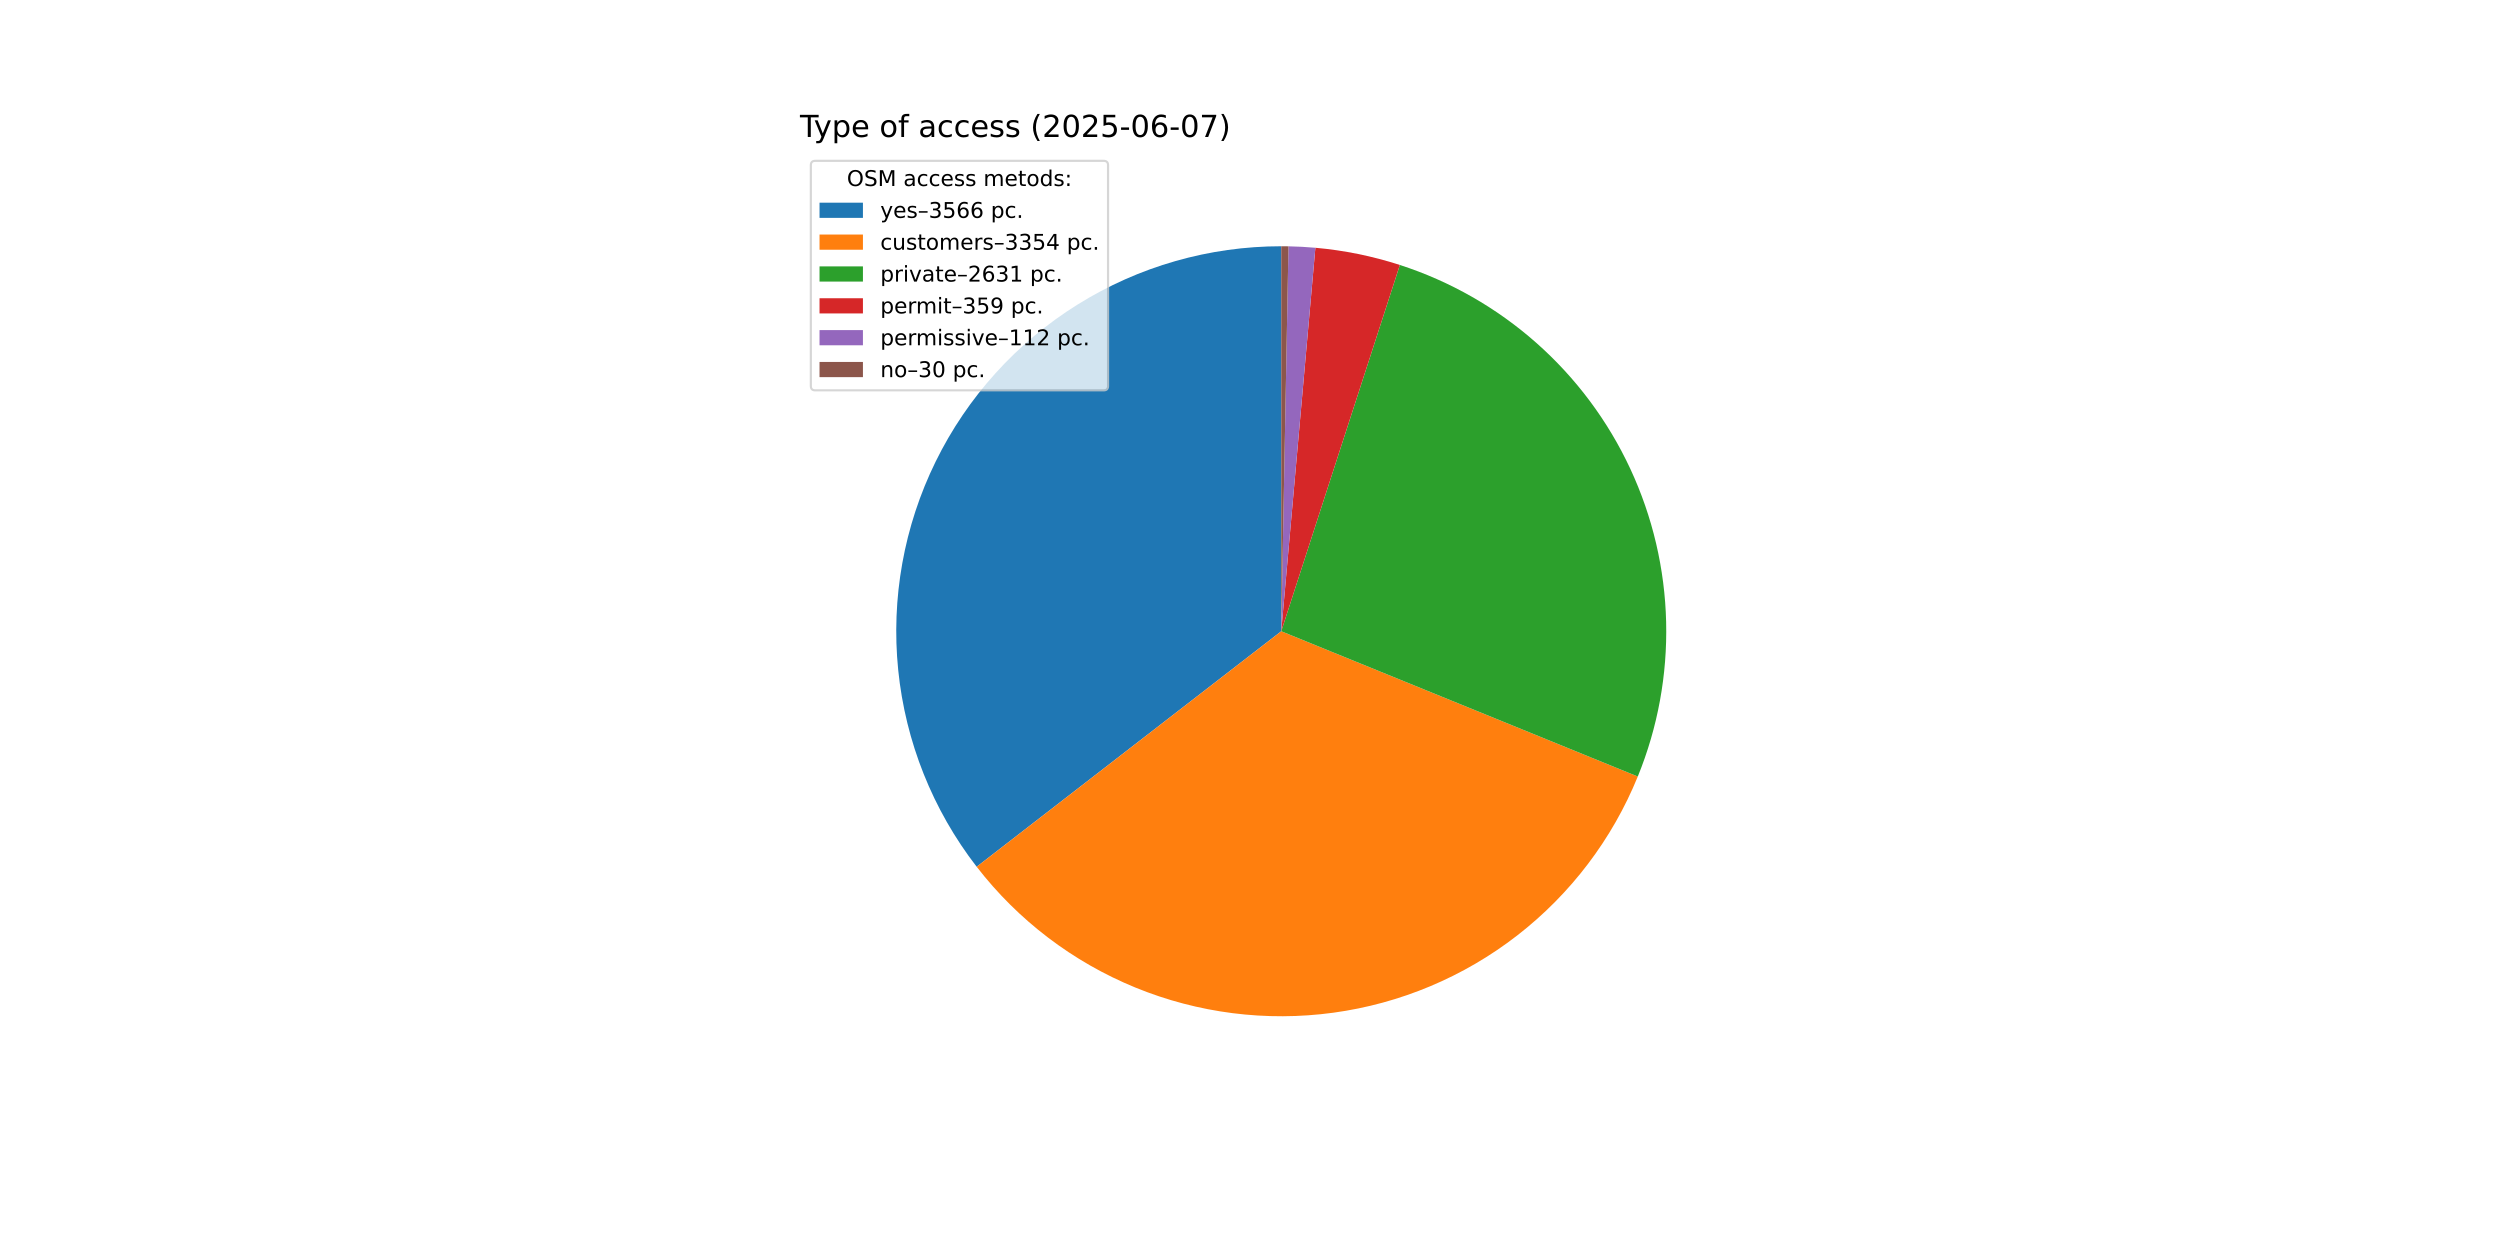
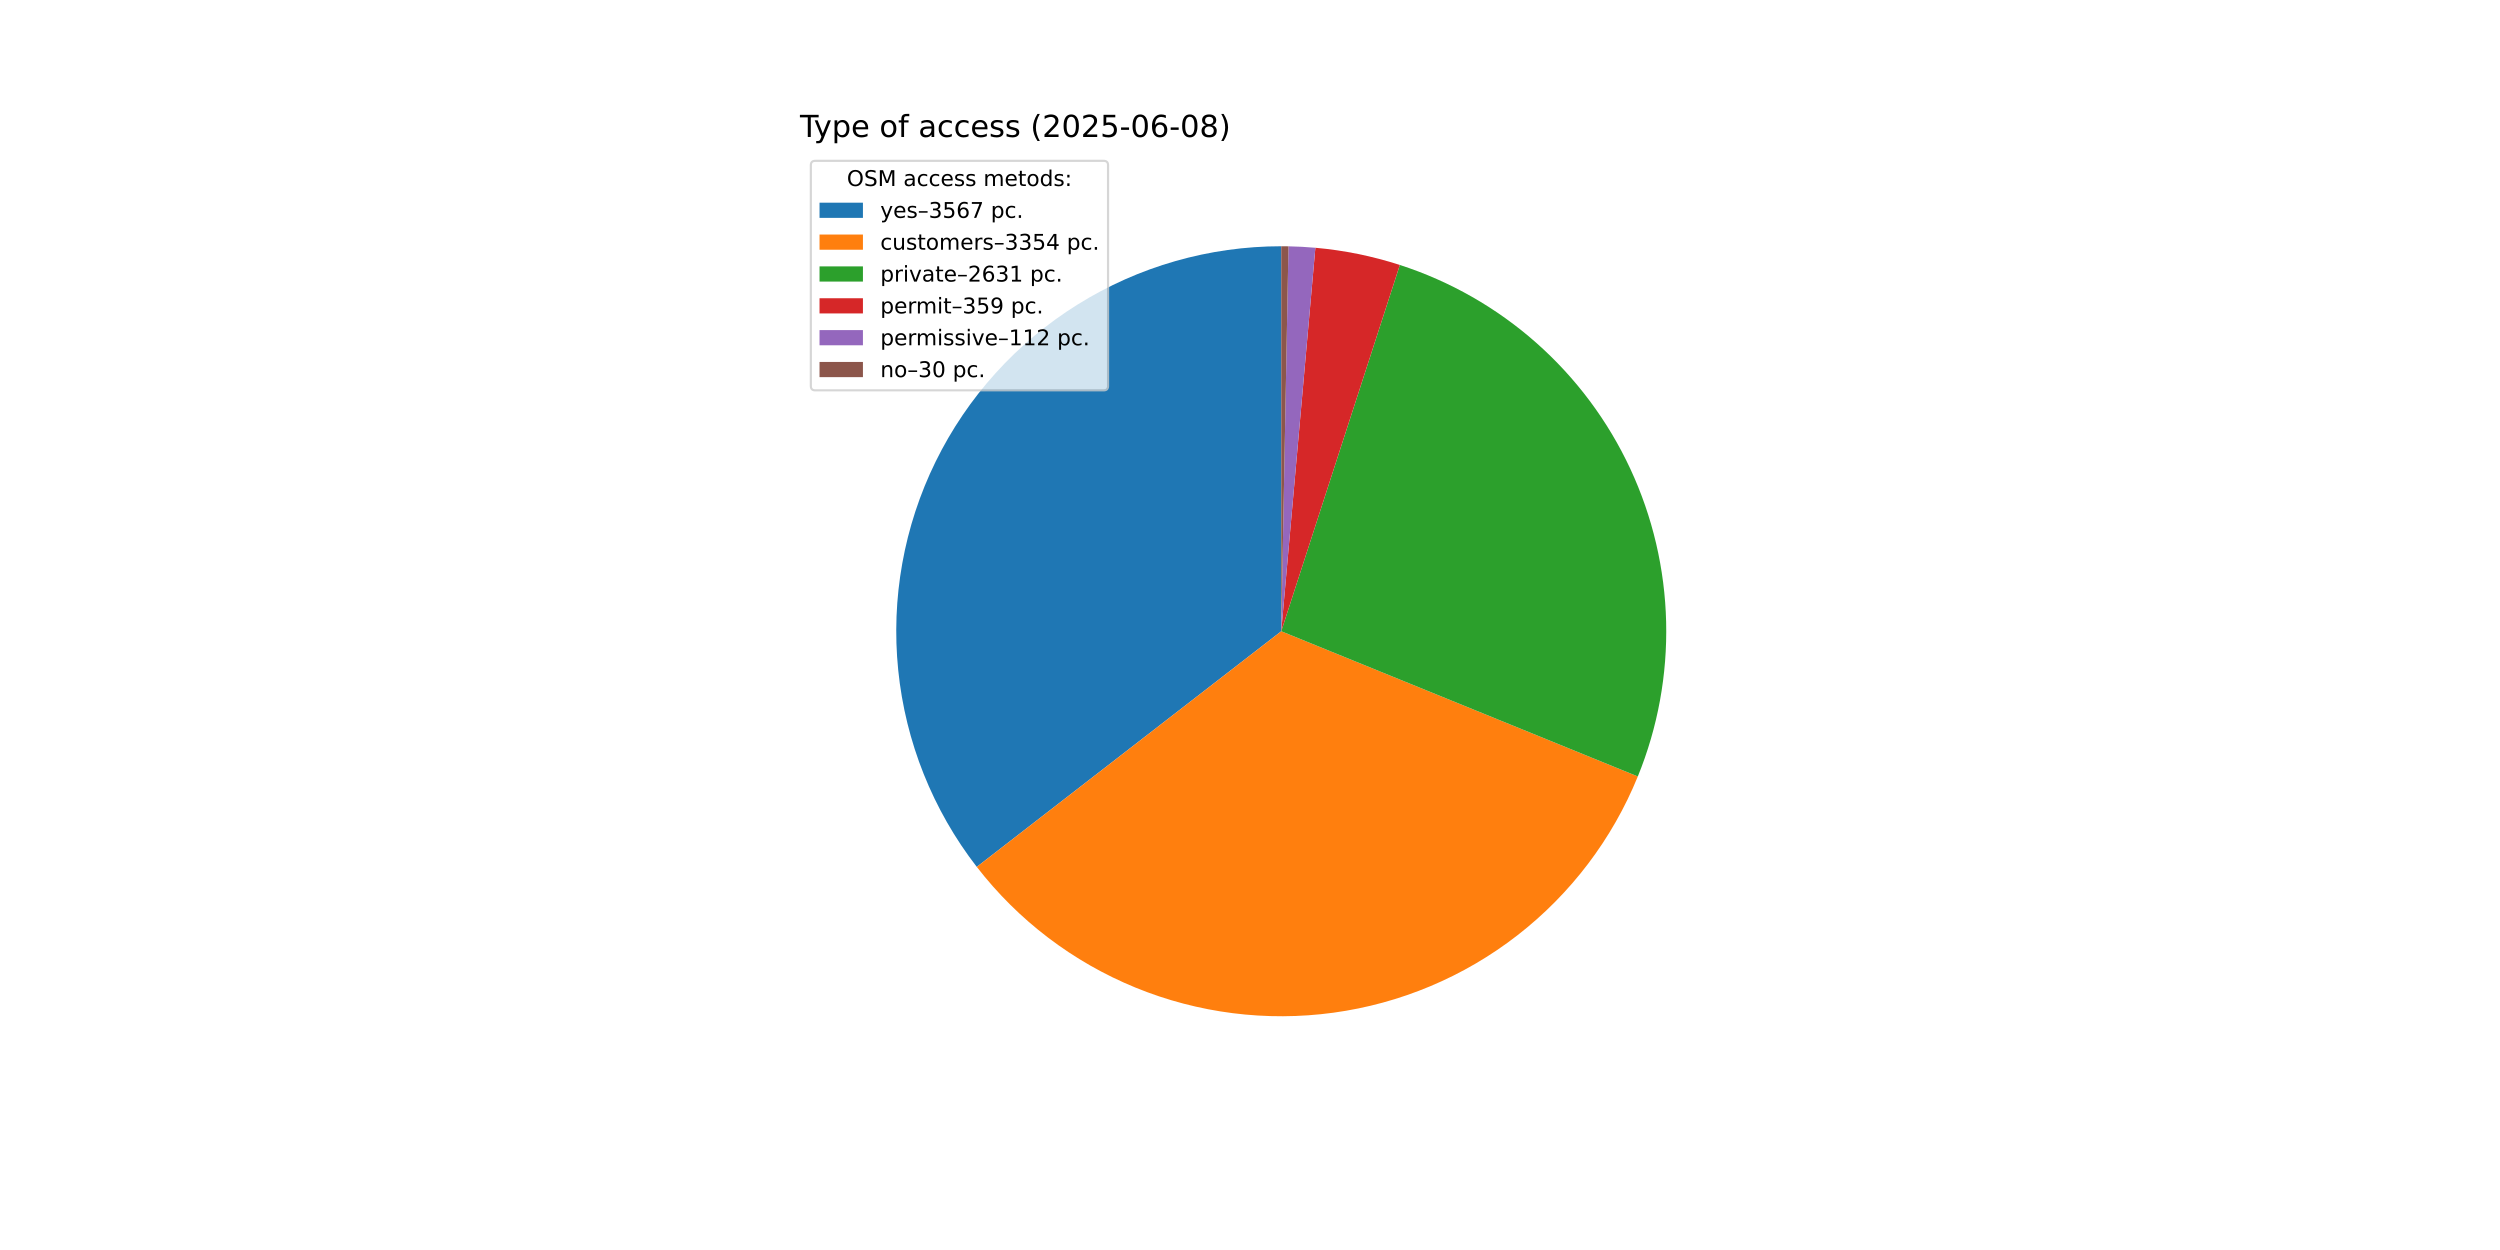
<svg xmlns="http://www.w3.org/2000/svg" xmlns:xlink="http://www.w3.org/1999/xlink" width="1152pt" height="576pt" viewBox="0 0 1152 576" version="1.1">
  <defs>
    <style type="text/css">*{stroke-linejoin: round; stroke-linecap: butt}</style>
  </defs>
  <g id="figure_1">
    <g id="patch_1">
      <path d="M 0 576  L 1152 576  L 1152 0  L 0 0  z " style="fill: #ffffff" />
    </g>
    <g id="axes_1">
      <g id="patch_2">
-         <path d="M 590.4 113.472  C 557.235 113.472 524.725 122.772 496.577 140.311  C 468.43 157.851 445.756 182.937 431.143 212.709  C 416.529 242.481 410.553 275.762 413.895 308.759  C 417.237 341.755 429.766 373.162 450.053 399.399  L 590.4 290.88  z " style="fill: #1f77b4" />
+         <path d="M 590.4 113.472  C 557.229 113.472 524.713 122.775 496.562 140.321  C 468.411 157.866 445.737 182.961 431.127 212.741  C 416.517 242.521 410.548 275.811 413.901 308.812  C 417.253 341.813 429.796 373.222 450.097 399.455  L 590.4 290.88  z " style="fill: #1f77b4" />
      </g>
      <g id="patch_3">
-         <path d="M 450.053 399.399  C 469.12 424.058 494.353 443.262 523.201 455.069  C 552.049 466.875 583.506 470.874 614.39 466.659  C 645.274 462.443 674.509 450.162 699.138 431.057  C 723.767 411.952 742.932 386.689 754.693 357.822  L 590.4 290.88  z " style="fill: #ff7f0e" />
+         <path d="M 450.097 399.455  C 469.172 424.104 494.409 443.297 523.259 455.092  C 552.108 466.888 583.562 470.875 614.442 466.651  C 645.322 462.428 674.551 450.14 699.173 431.03  C 723.795 411.921 742.951 386.656 754.706 357.79  L 590.4 290.88  z " style="fill: #ff7f0e" />
      </g>
      <g id="patch_4">
-         <path d="M 754.693 357.822  C 763.9 335.227 768.347 310.975 767.756 286.583  C 767.165 262.192 761.549 238.183 751.259 216.06  C 740.969 193.938 726.226 174.174 707.952 158.008  C 689.679 141.841 668.265 129.617 645.053 122.1  L 590.4 290.88  z " style="fill: #2ca02c" />
+         <path d="M 754.706 357.79  C 763.907 335.196 768.35 310.945 767.755 286.556  C 767.161 262.167 761.542 238.161 751.251 216.042  C 740.959 193.923 726.216 174.163 707.943 157.999  C 689.67 141.835 668.258 129.613 645.048 122.099  L 590.4 290.88  z " style="fill: #2ca02c" />
      </g>
      <g id="patch_5">
-         <path d="M 645.053 122.1  C 638.739 120.056 632.316 118.367 625.812 117.042  C 619.309 115.717 612.737 114.759 606.126 114.17  L 590.4 290.88  z " style="fill: #d62728" />
+         <path d="M 645.048 122.099  C 638.735 120.054 632.312 118.366 625.809 117.042  C 619.306 115.717 612.735 114.758 606.125 114.17  L 590.4 290.88  z " style="fill: #d62728" />
      </g>
      <g id="patch_6">
-         <path d="M 606.126 114.17  C 604.064 113.987 601.999 113.839 599.932 113.728  C 597.865 113.617 595.796 113.542 593.727 113.503  L 590.4 290.88  z " style="fill: #9467bd" />
+         <path d="M 606.125 114.17  C 604.063 113.987 601.998 113.839 599.931 113.728  C 597.864 113.617 595.796 113.542 593.726 113.503  L 590.4 290.88  z " style="fill: #9467bd" />
      </g>
      <g id="patch_7">
-         <path d="M 593.727 113.503  C 593.172 113.493 592.618 113.485 592.063 113.48  C 591.509 113.475 590.954 113.472 590.4 113.472  L 590.4 290.88  z " style="fill: #8c564b" />
+         <path d="M 593.726 113.503  C 593.172 113.493 592.618 113.485 592.063 113.48  C 591.509 113.475 590.955 113.472 590.4 113.472  L 590.4 290.88  z " style="fill: #8c564b" />
      </g>
      <g id="matplotlib.axis_1" />
      <g id="matplotlib.axis_2" />
      <g id="text_1">
        <g transform="translate(368.64 63.12) scale(0.14 -0.14)">
          <defs>
            <path id="DejaVuSans-54" d="M -19 4666  L 3928 4666  L 3928 4134  L 2272 4134  L 2272 0  L 1638 0  L 1638 4134  L -19 4134  L -19 4666  z " transform="scale(0.015625)" />
            <path id="DejaVuSans-79" d="M 2059 -325  Q 1816 -950 1584 -1140  Q 1353 -1331 966 -1331  L 506 -1331  L 506 -850  L 844 -850  Q 1081 -850 1212 -737  Q 1344 -625 1503 -206  L 1606 56  L 191 3500  L 800 3500  L 1894 763  L 2988 3500  L 3597 3500  L 2059 -325  z " transform="scale(0.015625)" />
            <path id="DejaVuSans-70" d="M 1159 525  L 1159 -1331  L 581 -1331  L 581 3500  L 1159 3500  L 1159 2969  Q 1341 3281 1617 3432  Q 1894 3584 2278 3584  Q 2916 3584 3314 3078  Q 3713 2572 3713 1747  Q 3713 922 3314 415  Q 2916 -91 2278 -91  Q 1894 -91 1617 61  Q 1341 213 1159 525  z M 3116 1747  Q 3116 2381 2855 2742  Q 2594 3103 2138 3103  Q 1681 3103 1420 2742  Q 1159 2381 1159 1747  Q 1159 1113 1420 752  Q 1681 391 2138 391  Q 2594 391 2855 752  Q 3116 1113 3116 1747  z " transform="scale(0.015625)" />
            <path id="DejaVuSans-65" d="M 3597 1894  L 3597 1613  L 953 1613  Q 991 1019 1311 708  Q 1631 397 2203 397  Q 2534 397 2845 478  Q 3156 559 3463 722  L 3463 178  Q 3153 47 2828 -22  Q 2503 -91 2169 -91  Q 1331 -91 842 396  Q 353 884 353 1716  Q 353 2575 817 3079  Q 1281 3584 2069 3584  Q 2775 3584 3186 3129  Q 3597 2675 3597 1894  z M 3022 2063  Q 3016 2534 2758 2815  Q 2500 3097 2075 3097  Q 1594 3097 1305 2825  Q 1016 2553 972 2059  L 3022 2063  z " transform="scale(0.015625)" />
            <path id="DejaVuSans-20" transform="scale(0.015625)" />
            <path id="DejaVuSans-6f" d="M 1959 3097  Q 1497 3097 1228 2736  Q 959 2375 959 1747  Q 959 1119 1226 758  Q 1494 397 1959 397  Q 2419 397 2687 759  Q 2956 1122 2956 1747  Q 2956 2369 2687 2733  Q 2419 3097 1959 3097  z M 1959 3584  Q 2709 3584 3137 3096  Q 3566 2609 3566 1747  Q 3566 888 3137 398  Q 2709 -91 1959 -91  Q 1206 -91 779 398  Q 353 888 353 1747  Q 353 2609 779 3096  Q 1206 3584 1959 3584  z " transform="scale(0.015625)" />
            <path id="DejaVuSans-66" d="M 2375 4863  L 2375 4384  L 1825 4384  Q 1516 4384 1395 4259  Q 1275 4134 1275 3809  L 1275 3500  L 2222 3500  L 2222 3053  L 1275 3053  L 1275 0  L 697 0  L 697 3053  L 147 3053  L 147 3500  L 697 3500  L 697 3744  Q 697 4328 969 4595  Q 1241 4863 1831 4863  L 2375 4863  z " transform="scale(0.015625)" />
            <path id="DejaVuSans-61" d="M 2194 1759  Q 1497 1759 1228 1600  Q 959 1441 959 1056  Q 959 750 1161 570  Q 1363 391 1709 391  Q 2188 391 2477 730  Q 2766 1069 2766 1631  L 2766 1759  L 2194 1759  z M 3341 1997  L 3341 0  L 2766 0  L 2766 531  Q 2569 213 2275 61  Q 1981 -91 1556 -91  Q 1019 -91 701 211  Q 384 513 384 1019  Q 384 1609 779 1909  Q 1175 2209 1959 2209  L 2766 2209  L 2766 2266  Q 2766 2663 2505 2880  Q 2244 3097 1772 3097  Q 1472 3097 1187 3025  Q 903 2953 641 2809  L 641 3341  Q 956 3463 1253 3523  Q 1550 3584 1831 3584  Q 2591 3584 2966 3190  Q 3341 2797 3341 1997  z " transform="scale(0.015625)" />
            <path id="DejaVuSans-63" d="M 3122 3366  L 3122 2828  Q 2878 2963 2633 3030  Q 2388 3097 2138 3097  Q 1578 3097 1268 2742  Q 959 2388 959 1747  Q 959 1106 1268 751  Q 1578 397 2138 397  Q 2388 397 2633 464  Q 2878 531 3122 666  L 3122 134  Q 2881 22 2623 -34  Q 2366 -91 2075 -91  Q 1284 -91 818 406  Q 353 903 353 1747  Q 353 2603 823 3093  Q 1294 3584 2113 3584  Q 2378 3584 2631 3529  Q 2884 3475 3122 3366  z " transform="scale(0.015625)" />
            <path id="DejaVuSans-73" d="M 2834 3397  L 2834 2853  Q 2591 2978 2328 3040  Q 2066 3103 1784 3103  Q 1356 3103 1142 2972  Q 928 2841 928 2578  Q 928 2378 1081 2264  Q 1234 2150 1697 2047  L 1894 2003  Q 2506 1872 2764 1633  Q 3022 1394 3022 966  Q 3022 478 2636 193  Q 2250 -91 1575 -91  Q 1294 -91 989 -36  Q 684 19 347 128  L 347 722  Q 666 556 975 473  Q 1284 391 1588 391  Q 1994 391 2212 530  Q 2431 669 2431 922  Q 2431 1156 2273 1281  Q 2116 1406 1581 1522  L 1381 1569  Q 847 1681 609 1914  Q 372 2147 372 2553  Q 372 3047 722 3315  Q 1072 3584 1716 3584  Q 2034 3584 2315 3537  Q 2597 3491 2834 3397  z " transform="scale(0.015625)" />
            <path id="DejaVuSans-28" d="M 1984 4856  Q 1566 4138 1362 3434  Q 1159 2731 1159 2009  Q 1159 1288 1364 580  Q 1569 -128 1984 -844  L 1484 -844  Q 1016 -109 783 600  Q 550 1309 550 2009  Q 550 2706 781 3412  Q 1013 4119 1484 4856  L 1984 4856  z " transform="scale(0.015625)" />
            <path id="DejaVuSans-32" d="M 1228 531  L 3431 531  L 3431 0  L 469 0  L 469 531  Q 828 903 1448 1529  Q 2069 2156 2228 2338  Q 2531 2678 2651 2914  Q 2772 3150 2772 3378  Q 2772 3750 2511 3984  Q 2250 4219 1831 4219  Q 1534 4219 1204 4116  Q 875 4013 500 3803  L 500 4441  Q 881 4594 1212 4672  Q 1544 4750 1819 4750  Q 2544 4750 2975 4387  Q 3406 4025 3406 3419  Q 3406 3131 3298 2873  Q 3191 2616 2906 2266  Q 2828 2175 2409 1742  Q 1991 1309 1228 531  z " transform="scale(0.015625)" />
            <path id="DejaVuSans-30" d="M 2034 4250  Q 1547 4250 1301 3770  Q 1056 3291 1056 2328  Q 1056 1369 1301 889  Q 1547 409 2034 409  Q 2525 409 2770 889  Q 3016 1369 3016 2328  Q 3016 3291 2770 3770  Q 2525 4250 2034 4250  z M 2034 4750  Q 2819 4750 3233 4129  Q 3647 3509 3647 2328  Q 3647 1150 3233 529  Q 2819 -91 2034 -91  Q 1250 -91 836 529  Q 422 1150 422 2328  Q 422 3509 836 4129  Q 1250 4750 2034 4750  z " transform="scale(0.015625)" />
            <path id="DejaVuSans-35" d="M 691 4666  L 3169 4666  L 3169 4134  L 1269 4134  L 1269 2991  Q 1406 3038 1543 3061  Q 1681 3084 1819 3084  Q 2600 3084 3056 2656  Q 3513 2228 3513 1497  Q 3513 744 3044 326  Q 2575 -91 1722 -91  Q 1428 -91 1123 -41  Q 819 9 494 109  L 494 744  Q 775 591 1075 516  Q 1375 441 1709 441  Q 2250 441 2565 725  Q 2881 1009 2881 1497  Q 2881 1984 2565 2268  Q 2250 2553 1709 2553  Q 1456 2553 1204 2497  Q 953 2441 691 2322  L 691 4666  z " transform="scale(0.015625)" />
            <path id="DejaVuSans-2d" d="M 313 2009  L 1997 2009  L 1997 1497  L 313 1497  L 313 2009  z " transform="scale(0.015625)" />
            <path id="DejaVuSans-36" d="M 2113 2584  Q 1688 2584 1439 2293  Q 1191 2003 1191 1497  Q 1191 994 1439 701  Q 1688 409 2113 409  Q 2538 409 2786 701  Q 3034 994 3034 1497  Q 3034 2003 2786 2293  Q 2538 2584 2113 2584  z M 3366 4563  L 3366 3988  Q 3128 4100 2886 4159  Q 2644 4219 2406 4219  Q 1781 4219 1451 3797  Q 1122 3375 1075 2522  Q 1259 2794 1537 2939  Q 1816 3084 2150 3084  Q 2853 3084 3261 2657  Q 3669 2231 3669 1497  Q 3669 778 3244 343  Q 2819 -91 2113 -91  Q 1303 -91 875 529  Q 447 1150 447 2328  Q 447 3434 972 4092  Q 1497 4750 2381 4750  Q 2619 4750 2861 4703  Q 3103 4656 3366 4563  z " transform="scale(0.015625)" />
-             <path id="DejaVuSans-37" d="M 525 4666  L 3525 4666  L 3525 4397  L 1831 0  L 1172 0  L 2766 4134  L 525 4134  L 525 4666  z " transform="scale(0.015625)" />
+             <path id="DejaVuSans-38" d="M 2034 2216  Q 1584 2216 1326 1975  Q 1069 1734 1069 1313  Q 1069 891 1326 650  Q 1584 409 2034 409  Q 2484 409 2743 651  Q 3003 894 3003 1313  Q 3003 1734 2745 1975  Q 2488 2216 2034 2216  z M 1403 2484  Q 997 2584 770 2862  Q 544 3141 544 3541  Q 544 4100 942 4425  Q 1341 4750 2034 4750  Q 2731 4750 3128 4425  Q 3525 4100 3525 3541  Q 3525 3141 3298 2862  Q 3072 2584 2669 2484  Q 3125 2378 3379 2068  Q 3634 1759 3634 1313  Q 3634 634 3220 271  Q 2806 -91 2034 -91  Q 1263 -91 848 271  Q 434 634 434 1313  Q 434 1759 690 2068  Q 947 2378 1403 2484  z M 1172 3481  Q 1172 3119 1398 2916  Q 1625 2713 2034 2713  Q 2441 2713 2670 2916  Q 2900 3119 2900 3481  Q 2900 3844 2670 4047  Q 2441 4250 2034 4250  Q 1625 4250 1398 4047  Q 1172 3844 1172 3481  z " transform="scale(0.015625)" />
            <path id="DejaVuSans-29" d="M 513 4856  L 1013 4856  Q 1481 4119 1714 3412  Q 1947 2706 1947 2009  Q 1947 1309 1714 600  Q 1481 -109 1013 -844  L 513 -844  Q 928 -128 1133 580  Q 1338 1288 1338 2009  Q 1338 2731 1133 3434  Q 928 4138 513 4856  z " transform="scale(0.015625)" />
          </defs>
          <use xlink:href="#DejaVuSans-54" />
          <use xlink:href="#DejaVuSans-79" x="45.459" />
          <use xlink:href="#DejaVuSans-70" x="104.639" />
          <use xlink:href="#DejaVuSans-65" x="168.115" />
          <use xlink:href="#DejaVuSans-20" x="229.639" />
          <use xlink:href="#DejaVuSans-6f" x="261.426" />
          <use xlink:href="#DejaVuSans-66" x="322.607" />
          <use xlink:href="#DejaVuSans-20" x="357.812" />
          <use xlink:href="#DejaVuSans-61" x="389.6" />
          <use xlink:href="#DejaVuSans-63" x="450.879" />
          <use xlink:href="#DejaVuSans-63" x="505.859" />
          <use xlink:href="#DejaVuSans-65" x="560.84" />
          <use xlink:href="#DejaVuSans-73" x="622.363" />
          <use xlink:href="#DejaVuSans-73" x="674.463" />
          <use xlink:href="#DejaVuSans-20" x="726.562" />
          <use xlink:href="#DejaVuSans-28" x="758.35" />
          <use xlink:href="#DejaVuSans-32" x="797.363" />
          <use xlink:href="#DejaVuSans-30" x="860.986" />
          <use xlink:href="#DejaVuSans-32" x="924.609" />
          <use xlink:href="#DejaVuSans-35" x="988.232" />
          <use xlink:href="#DejaVuSans-2d" x="1051.855" />
          <use xlink:href="#DejaVuSans-30" x="1087.939" />
          <use xlink:href="#DejaVuSans-36" x="1151.562" />
          <use xlink:href="#DejaVuSans-2d" x="1215.186" />
          <use xlink:href="#DejaVuSans-30" x="1251.27" />
-           <use xlink:href="#DejaVuSans-37" x="1314.893" />
+           <use xlink:href="#DejaVuSans-38" x="1314.893" />
          <use xlink:href="#DejaVuSans-29" x="1378.516" />
        </g>
      </g>
      <g id="legend_1">
        <g id="patch_8">
          <path d="M 375.64 179.867  L 508.592 179.867  Q 510.592 179.867 510.592 177.867  L 510.592 76.12  Q 510.592 74.12 508.592 74.12  L 375.64 74.12  Q 373.64 74.12 373.64 76.12  L 373.64 177.867  Q 373.64 179.867 375.64 179.867  z " style="fill: #ffffff; opacity: 0.8; stroke: #cccccc; stroke-linejoin: miter" />
        </g>
        <g id="text_2">
          <g transform="translate(390.2353 85.71844) scale(0.1 -0.1)">
            <defs>
              <path id="DejaVuSans-4f" d="M 2522 4238  Q 1834 4238 1429 3725  Q 1025 3213 1025 2328  Q 1025 1447 1429 934  Q 1834 422 2522 422  Q 3209 422 3611 934  Q 4013 1447 4013 2328  Q 4013 3213 3611 3725  Q 3209 4238 2522 4238  z M 2522 4750  Q 3503 4750 4090 4092  Q 4678 3434 4678 2328  Q 4678 1225 4090 567  Q 3503 -91 2522 -91  Q 1538 -91 948 565  Q 359 1222 359 2328  Q 359 3434 948 4092  Q 1538 4750 2522 4750  z " transform="scale(0.015625)" />
              <path id="DejaVuSans-53" d="M 3425 4513  L 3425 3897  Q 3066 4069 2747 4153  Q 2428 4238 2131 4238  Q 1616 4238 1336 4038  Q 1056 3838 1056 3469  Q 1056 3159 1242 3001  Q 1428 2844 1947 2747  L 2328 2669  Q 3034 2534 3370 2195  Q 3706 1856 3706 1288  Q 3706 609 3251 259  Q 2797 -91 1919 -91  Q 1588 -91 1214 -16  Q 841 59 441 206  L 441 856  Q 825 641 1194 531  Q 1563 422 1919 422  Q 2459 422 2753 634  Q 3047 847 3047 1241  Q 3047 1584 2836 1778  Q 2625 1972 2144 2069  L 1759 2144  Q 1053 2284 737 2584  Q 422 2884 422 3419  Q 422 4038 858 4394  Q 1294 4750 2059 4750  Q 2388 4750 2728 4690  Q 3069 4631 3425 4513  z " transform="scale(0.015625)" />
              <path id="DejaVuSans-4d" d="M 628 4666  L 1569 4666  L 2759 1491  L 3956 4666  L 4897 4666  L 4897 0  L 4281 0  L 4281 4097  L 3078 897  L 2444 897  L 1241 4097  L 1241 0  L 628 0  L 628 4666  z " transform="scale(0.015625)" />
              <path id="DejaVuSans-6d" d="M 3328 2828  Q 3544 3216 3844 3400  Q 4144 3584 4550 3584  Q 5097 3584 5394 3201  Q 5691 2819 5691 2113  L 5691 0  L 5113 0  L 5113 2094  Q 5113 2597 4934 2840  Q 4756 3084 4391 3084  Q 3944 3084 3684 2787  Q 3425 2491 3425 1978  L 3425 0  L 2847 0  L 2847 2094  Q 2847 2600 2669 2842  Q 2491 3084 2119 3084  Q 1678 3084 1418 2786  Q 1159 2488 1159 1978  L 1159 0  L 581 0  L 581 3500  L 1159 3500  L 1159 2956  Q 1356 3278 1631 3431  Q 1906 3584 2284 3584  Q 2666 3584 2933 3390  Q 3200 3197 3328 2828  z " transform="scale(0.015625)" />
              <path id="DejaVuSans-74" d="M 1172 4494  L 1172 3500  L 2356 3500  L 2356 3053  L 1172 3053  L 1172 1153  Q 1172 725 1289 603  Q 1406 481 1766 481  L 2356 481  L 2356 0  L 1766 0  Q 1100 0 847 248  Q 594 497 594 1153  L 594 3053  L 172 3053  L 172 3500  L 594 3500  L 594 4494  L 1172 4494  z " transform="scale(0.015625)" />
              <path id="DejaVuSans-64" d="M 2906 2969  L 2906 4863  L 3481 4863  L 3481 0  L 2906 0  L 2906 525  Q 2725 213 2448 61  Q 2172 -91 1784 -91  Q 1150 -91 751 415  Q 353 922 353 1747  Q 353 2572 751 3078  Q 1150 3584 1784 3584  Q 2172 3584 2448 3432  Q 2725 3281 2906 2969  z M 947 1747  Q 947 1113 1208 752  Q 1469 391 1925 391  Q 2381 391 2643 752  Q 2906 1113 2906 1747  Q 2906 2381 2643 2742  Q 2381 3103 1925 3103  Q 1469 3103 1208 2742  Q 947 2381 947 1747  z " transform="scale(0.015625)" />
              <path id="DejaVuSans-3a" d="M 750 794  L 1409 794  L 1409 0  L 750 0  L 750 794  z M 750 3309  L 1409 3309  L 1409 2516  L 750 2516  L 750 3309  z " transform="scale(0.015625)" />
            </defs>
            <use xlink:href="#DejaVuSans-4f" />
            <use xlink:href="#DejaVuSans-53" x="78.711" />
            <use xlink:href="#DejaVuSans-4d" x="142.188" />
            <use xlink:href="#DejaVuSans-20" x="228.467" />
            <use xlink:href="#DejaVuSans-61" x="260.254" />
            <use xlink:href="#DejaVuSans-63" x="321.533" />
            <use xlink:href="#DejaVuSans-63" x="376.514" />
            <use xlink:href="#DejaVuSans-65" x="431.494" />
            <use xlink:href="#DejaVuSans-73" x="493.018" />
            <use xlink:href="#DejaVuSans-73" x="545.117" />
            <use xlink:href="#DejaVuSans-20" x="597.217" />
            <use xlink:href="#DejaVuSans-6d" x="629.004" />
            <use xlink:href="#DejaVuSans-65" x="726.416" />
            <use xlink:href="#DejaVuSans-74" x="787.939" />
            <use xlink:href="#DejaVuSans-6f" x="827.148" />
            <use xlink:href="#DejaVuSans-64" x="888.33" />
            <use xlink:href="#DejaVuSans-73" x="951.807" />
            <use xlink:href="#DejaVuSans-3a" x="1003.906" />
          </g>
        </g>
        <g id="patch_9">
          <path d="M 377.64 100.397  L 397.64 100.397  L 397.64 93.397  L 377.64 93.397  z " style="fill: #1f77b4" />
        </g>
        <g id="text_3">
          <g transform="translate(405.64 100.3966) scale(0.1 -0.1)">
            <defs>
              <path id="DejaVuSans-2013" d="M 313 1978  L 2888 1978  L 2888 1528  L 313 1528  L 313 1978  z " transform="scale(0.015625)" />
              <path id="DejaVuSans-33" d="M 2597 2516  Q 3050 2419 3304 2112  Q 3559 1806 3559 1356  Q 3559 666 3084 287  Q 2609 -91 1734 -91  Q 1441 -91 1130 -33  Q 819 25 488 141  L 488 750  Q 750 597 1062 519  Q 1375 441 1716 441  Q 2309 441 2620 675  Q 2931 909 2931 1356  Q 2931 1769 2642 2001  Q 2353 2234 1838 2234  L 1294 2234  L 1294 2753  L 1863 2753  Q 2328 2753 2575 2939  Q 2822 3125 2822 3475  Q 2822 3834 2567 4026  Q 2313 4219 1838 4219  Q 1578 4219 1281 4162  Q 984 4106 628 3988  L 628 4550  Q 988 4650 1302 4700  Q 1616 4750 1894 4750  Q 2613 4750 3031 4423  Q 3450 4097 3450 3541  Q 3450 3153 3228 2886  Q 3006 2619 2597 2516  z " transform="scale(0.015625)" />
+               <path id="DejaVuSans-37" d="M 525 4666  L 3525 4666  L 3525 4397  L 1831 0  L 1172 0  L 2766 4134  L 525 4134  L 525 4666  z " transform="scale(0.015625)" />
              <path id="DejaVuSans-2e" d="M 684 794  L 1344 794  L 1344 0  L 684 0  L 684 794  z " transform="scale(0.015625)" />
            </defs>
            <use xlink:href="#DejaVuSans-79" />
            <use xlink:href="#DejaVuSans-65" x="59.18" />
            <use xlink:href="#DejaVuSans-73" x="120.703" />
            <use xlink:href="#DejaVuSans-2013" x="172.803" />
            <use xlink:href="#DejaVuSans-33" x="222.803" />
            <use xlink:href="#DejaVuSans-35" x="286.426" />
            <use xlink:href="#DejaVuSans-36" x="350.049" />
-             <use xlink:href="#DejaVuSans-36" x="413.672" />
+             <use xlink:href="#DejaVuSans-37" x="413.672" />
            <use xlink:href="#DejaVuSans-20" x="477.295" />
            <use xlink:href="#DejaVuSans-70" x="509.082" />
            <use xlink:href="#DejaVuSans-63" x="572.559" />
            <use xlink:href="#DejaVuSans-2e" x="627.539" />
          </g>
        </g>
        <g id="patch_10">
          <path d="M 377.64 115.075  L 397.64 115.075  L 397.64 108.075  L 377.64 108.075  z " style="fill: #ff7f0e" />
        </g>
        <g id="text_4">
          <g transform="translate(405.64 115.0747) scale(0.1 -0.1)">
            <defs>
              <path id="DejaVuSans-75" d="M 544 1381  L 544 3500  L 1119 3500  L 1119 1403  Q 1119 906 1312 657  Q 1506 409 1894 409  Q 2359 409 2629 706  Q 2900 1003 2900 1516  L 2900 3500  L 3475 3500  L 3475 0  L 2900 0  L 2900 538  Q 2691 219 2414 64  Q 2138 -91 1772 -91  Q 1169 -91 856 284  Q 544 659 544 1381  z M 1991 3584  L 1991 3584  z " transform="scale(0.015625)" />
              <path id="DejaVuSans-72" d="M 2631 2963  Q 2534 3019 2420 3045  Q 2306 3072 2169 3072  Q 1681 3072 1420 2755  Q 1159 2438 1159 1844  L 1159 0  L 581 0  L 581 3500  L 1159 3500  L 1159 2956  Q 1341 3275 1631 3429  Q 1922 3584 2338 3584  Q 2397 3584 2469 3576  Q 2541 3569 2628 3553  L 2631 2963  z " transform="scale(0.015625)" />
              <path id="DejaVuSans-34" d="M 2419 4116  L 825 1625  L 2419 1625  L 2419 4116  z M 2253 4666  L 3047 4666  L 3047 1625  L 3713 1625  L 3713 1100  L 3047 1100  L 3047 0  L 2419 0  L 2419 1100  L 313 1100  L 313 1709  L 2253 4666  z " transform="scale(0.015625)" />
            </defs>
            <use xlink:href="#DejaVuSans-63" />
            <use xlink:href="#DejaVuSans-75" x="54.98" />
            <use xlink:href="#DejaVuSans-73" x="118.359" />
            <use xlink:href="#DejaVuSans-74" x="170.459" />
            <use xlink:href="#DejaVuSans-6f" x="209.668" />
            <use xlink:href="#DejaVuSans-6d" x="270.85" />
            <use xlink:href="#DejaVuSans-65" x="368.262" />
            <use xlink:href="#DejaVuSans-72" x="429.785" />
            <use xlink:href="#DejaVuSans-73" x="470.898" />
            <use xlink:href="#DejaVuSans-2013" x="522.998" />
            <use xlink:href="#DejaVuSans-33" x="572.998" />
            <use xlink:href="#DejaVuSans-33" x="636.621" />
            <use xlink:href="#DejaVuSans-35" x="700.244" />
            <use xlink:href="#DejaVuSans-34" x="763.867" />
            <use xlink:href="#DejaVuSans-20" x="827.49" />
            <use xlink:href="#DejaVuSans-70" x="859.277" />
            <use xlink:href="#DejaVuSans-63" x="922.754" />
            <use xlink:href="#DejaVuSans-2e" x="977.734" />
          </g>
        </g>
        <g id="patch_11">
          <path d="M 377.64 129.753  L 397.64 129.753  L 397.64 122.753  L 377.64 122.753  z " style="fill: #2ca02c" />
        </g>
        <g id="text_5">
          <g transform="translate(405.64 129.7528) scale(0.1 -0.1)">
            <defs>
              <path id="DejaVuSans-69" d="M 603 3500  L 1178 3500  L 1178 0  L 603 0  L 603 3500  z M 603 4863  L 1178 4863  L 1178 4134  L 603 4134  L 603 4863  z " transform="scale(0.015625)" />
              <path id="DejaVuSans-76" d="M 191 3500  L 800 3500  L 1894 563  L 2988 3500  L 3597 3500  L 2284 0  L 1503 0  L 191 3500  z " transform="scale(0.015625)" />
              <path id="DejaVuSans-31" d="M 794 531  L 1825 531  L 1825 4091  L 703 3866  L 703 4441  L 1819 4666  L 2450 4666  L 2450 531  L 3481 531  L 3481 0  L 794 0  L 794 531  z " transform="scale(0.015625)" />
            </defs>
            <use xlink:href="#DejaVuSans-70" />
            <use xlink:href="#DejaVuSans-72" x="63.477" />
            <use xlink:href="#DejaVuSans-69" x="104.59" />
            <use xlink:href="#DejaVuSans-76" x="132.373" />
            <use xlink:href="#DejaVuSans-61" x="191.553" />
            <use xlink:href="#DejaVuSans-74" x="252.832" />
            <use xlink:href="#DejaVuSans-65" x="292.041" />
            <use xlink:href="#DejaVuSans-2013" x="353.564" />
            <use xlink:href="#DejaVuSans-32" x="403.564" />
            <use xlink:href="#DejaVuSans-36" x="467.188" />
            <use xlink:href="#DejaVuSans-33" x="530.811" />
            <use xlink:href="#DejaVuSans-31" x="594.434" />
            <use xlink:href="#DejaVuSans-20" x="658.057" />
            <use xlink:href="#DejaVuSans-70" x="689.844" />
            <use xlink:href="#DejaVuSans-63" x="753.32" />
            <use xlink:href="#DejaVuSans-2e" x="808.301" />
          </g>
        </g>
        <g id="patch_12">
          <path d="M 377.64 144.431  L 397.64 144.431  L 397.64 137.431  L 377.64 137.431  z " style="fill: #d62728" />
        </g>
        <g id="text_6">
          <g transform="translate(405.64 144.4309) scale(0.1 -0.1)">
            <defs>
              <path id="DejaVuSans-39" d="M 703 97  L 703 672  Q 941 559 1184 500  Q 1428 441 1663 441  Q 2288 441 2617 861  Q 2947 1281 2994 2138  Q 2813 1869 2534 1725  Q 2256 1581 1919 1581  Q 1219 1581 811 2004  Q 403 2428 403 3163  Q 403 3881 828 4315  Q 1253 4750 1959 4750  Q 2769 4750 3195 4129  Q 3622 3509 3622 2328  Q 3622 1225 3098 567  Q 2575 -91 1691 -91  Q 1453 -91 1209 -44  Q 966 3 703 97  z M 1959 2075  Q 2384 2075 2632 2365  Q 2881 2656 2881 3163  Q 2881 3666 2632 3958  Q 2384 4250 1959 4250  Q 1534 4250 1286 3958  Q 1038 3666 1038 3163  Q 1038 2656 1286 2365  Q 1534 2075 1959 2075  z " transform="scale(0.015625)" />
            </defs>
            <use xlink:href="#DejaVuSans-70" />
            <use xlink:href="#DejaVuSans-65" x="63.477" />
            <use xlink:href="#DejaVuSans-72" x="125" />
            <use xlink:href="#DejaVuSans-6d" x="164.363" />
            <use xlink:href="#DejaVuSans-69" x="261.775" />
            <use xlink:href="#DejaVuSans-74" x="289.559" />
            <use xlink:href="#DejaVuSans-2013" x="328.768" />
            <use xlink:href="#DejaVuSans-33" x="378.768" />
            <use xlink:href="#DejaVuSans-35" x="442.391" />
            <use xlink:href="#DejaVuSans-39" x="506.014" />
            <use xlink:href="#DejaVuSans-20" x="569.637" />
            <use xlink:href="#DejaVuSans-70" x="601.424" />
            <use xlink:href="#DejaVuSans-63" x="664.9" />
            <use xlink:href="#DejaVuSans-2e" x="719.881" />
          </g>
        </g>
        <g id="patch_13">
          <path d="M 377.64 159.109  L 397.64 159.109  L 397.64 152.109  L 377.64 152.109  z " style="fill: #9467bd" />
        </g>
        <g id="text_7">
          <g transform="translate(405.64 159.1091) scale(0.1 -0.1)">
            <use xlink:href="#DejaVuSans-70" />
            <use xlink:href="#DejaVuSans-65" x="63.477" />
            <use xlink:href="#DejaVuSans-72" x="125" />
            <use xlink:href="#DejaVuSans-6d" x="164.363" />
            <use xlink:href="#DejaVuSans-69" x="261.775" />
            <use xlink:href="#DejaVuSans-73" x="289.559" />
            <use xlink:href="#DejaVuSans-73" x="341.658" />
            <use xlink:href="#DejaVuSans-69" x="393.758" />
            <use xlink:href="#DejaVuSans-76" x="421.541" />
            <use xlink:href="#DejaVuSans-65" x="480.721" />
            <use xlink:href="#DejaVuSans-2013" x="542.244" />
            <use xlink:href="#DejaVuSans-31" x="592.244" />
            <use xlink:href="#DejaVuSans-31" x="655.867" />
            <use xlink:href="#DejaVuSans-32" x="719.49" />
            <use xlink:href="#DejaVuSans-20" x="783.113" />
            <use xlink:href="#DejaVuSans-70" x="814.9" />
            <use xlink:href="#DejaVuSans-63" x="878.377" />
            <use xlink:href="#DejaVuSans-2e" x="933.357" />
          </g>
        </g>
        <g id="patch_14">
          <path d="M 377.64 173.787  L 397.64 173.787  L 397.64 166.787  L 377.64 166.787  z " style="fill: #8c564b" />
        </g>
        <g id="text_8">
          <g transform="translate(405.64 173.7872) scale(0.1 -0.1)">
            <defs>
              <path id="DejaVuSans-6e" d="M 3513 2113  L 3513 0  L 2938 0  L 2938 2094  Q 2938 2591 2744 2837  Q 2550 3084 2163 3084  Q 1697 3084 1428 2787  Q 1159 2491 1159 1978  L 1159 0  L 581 0  L 581 3500  L 1159 3500  L 1159 2956  Q 1366 3272 1645 3428  Q 1925 3584 2291 3584  Q 2894 3584 3203 3211  Q 3513 2838 3513 2113  z " transform="scale(0.015625)" />
            </defs>
            <use xlink:href="#DejaVuSans-6e" />
            <use xlink:href="#DejaVuSans-6f" x="63.379" />
            <use xlink:href="#DejaVuSans-2013" x="124.561" />
            <use xlink:href="#DejaVuSans-33" x="174.561" />
            <use xlink:href="#DejaVuSans-30" x="238.184" />
            <use xlink:href="#DejaVuSans-20" x="301.807" />
            <use xlink:href="#DejaVuSans-70" x="333.594" />
            <use xlink:href="#DejaVuSans-63" x="397.07" />
            <use xlink:href="#DejaVuSans-2e" x="452.051" />
          </g>
        </g>
      </g>
    </g>
  </g>
</svg>
